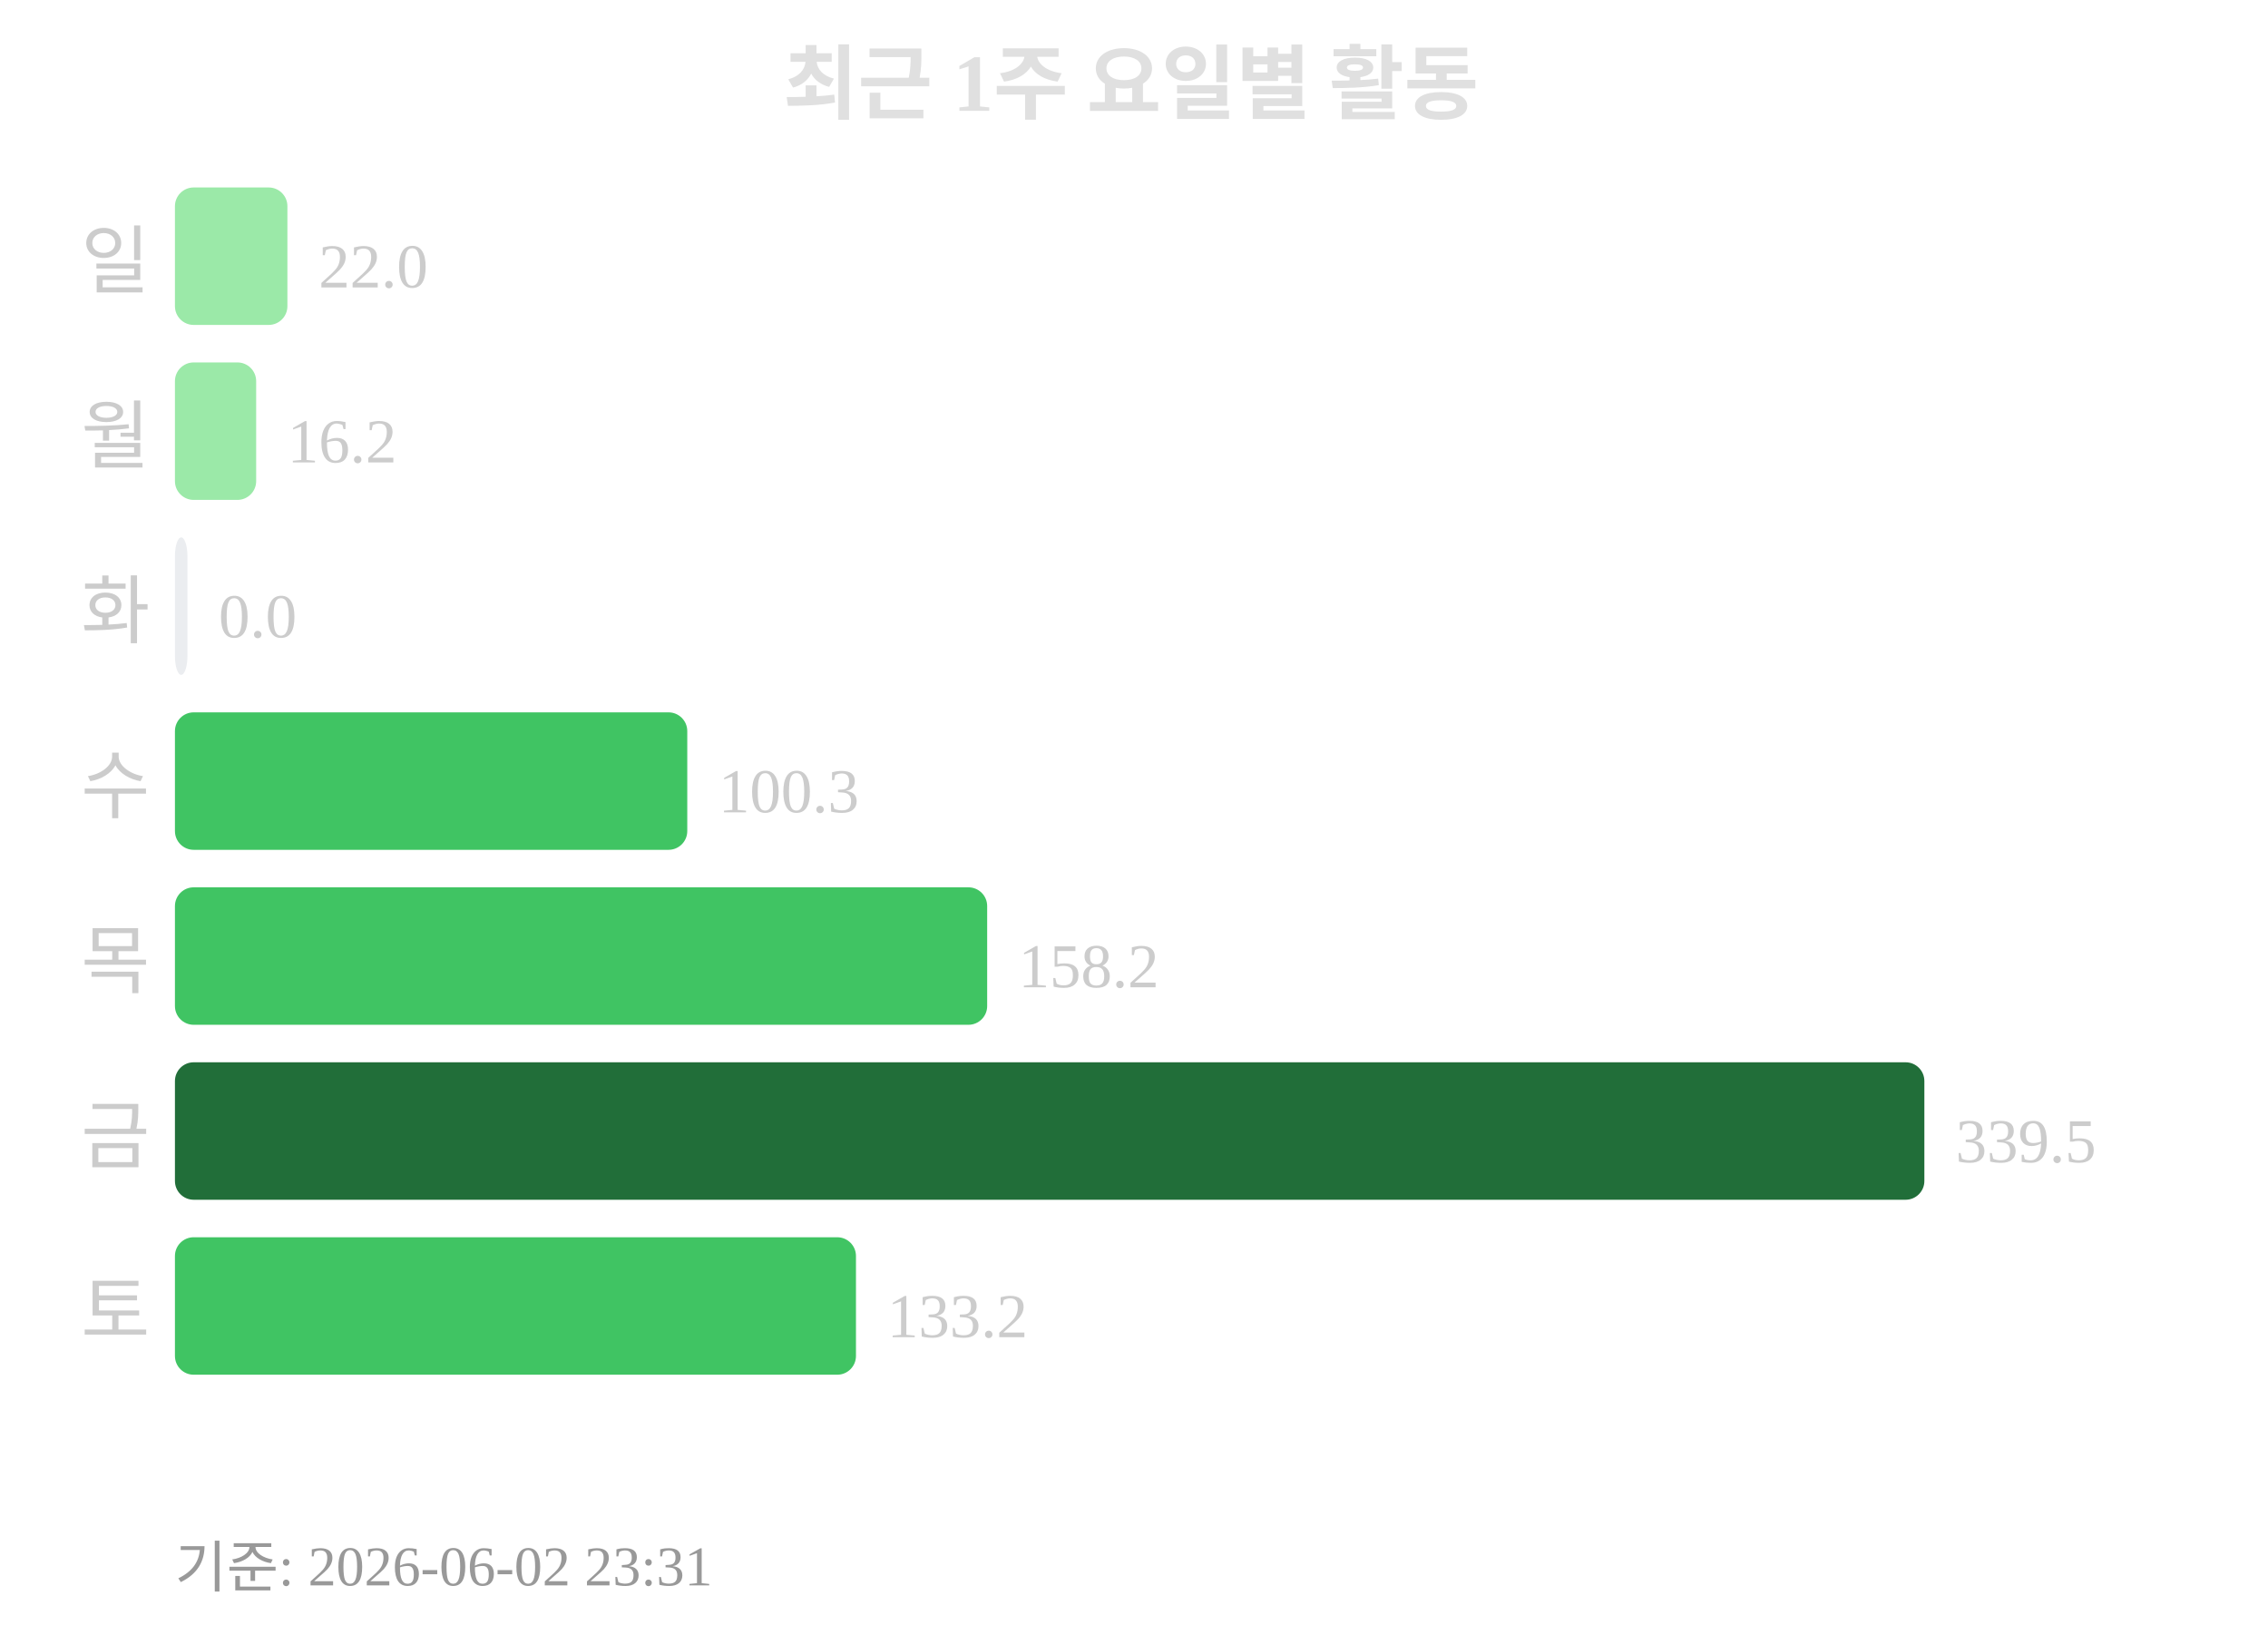
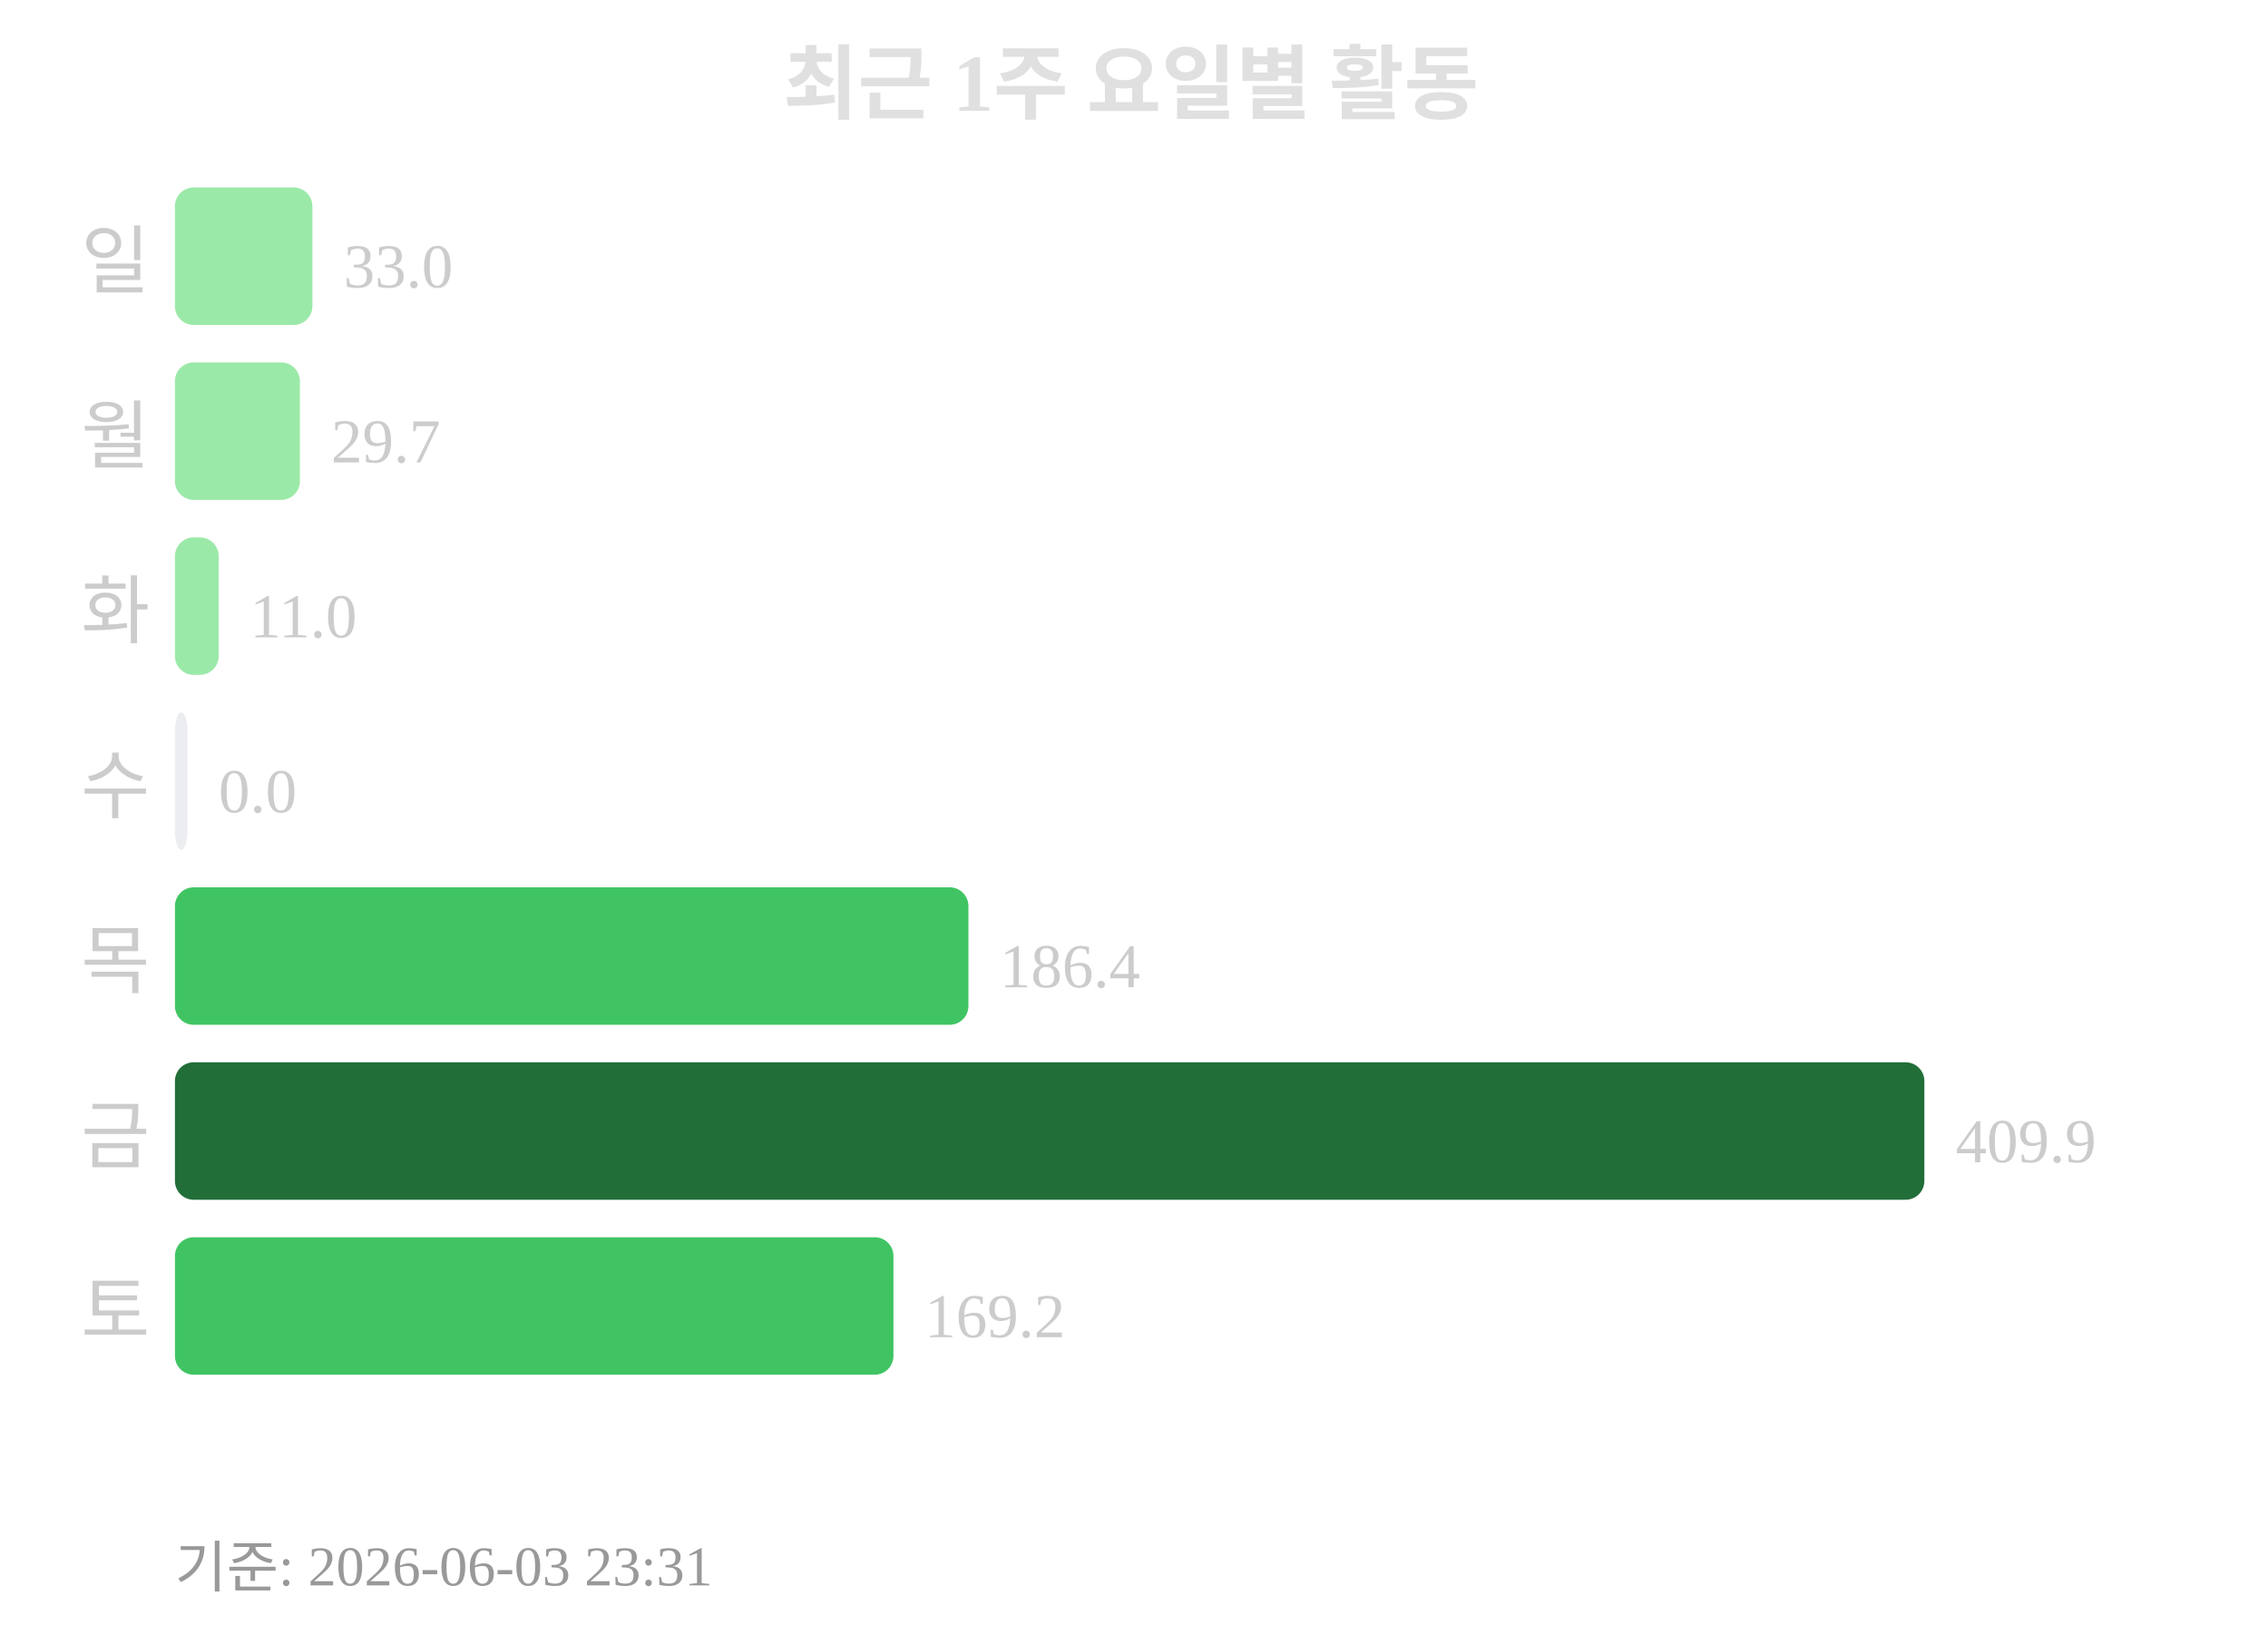
<svg xmlns="http://www.w3.org/2000/svg" width="363" height="260">
  <text x="181" y="18" text-anchor="middle" font-size="13" font-weight="bold" fill="#e0e0e0">최근 1주 요일별 활동</text>
  <text x="24" y="46" text-anchor="end" font-size="12" fill="#cccccc">일</text>
-   <rect x="28" y="30" width="18" height="22" rx="3" fill="#9be9a8" />
-   <text x="51" y="46" font-size="10" fill="#cccccc">22.0</text>
+   <rect x="28" y="30" width="22" height="22" rx="3" fill="#9be9a8" />
+   <text x="55" y="46" font-size="10" fill="#cccccc">33.0</text>
  <text x="24" y="74" text-anchor="end" font-size="12" fill="#cccccc">월</text>
-   <rect x="28" y="58" width="13" height="22" rx="3" fill="#9be9a8" />
-   <text x="46" y="74" font-size="10" fill="#cccccc">16.2</text>
+   <rect x="28" y="58" width="20" height="22" rx="3" fill="#9be9a8" />
+   <text x="53" y="74" font-size="10" fill="#cccccc">29.7</text>
  <text x="24" y="102" text-anchor="end" font-size="12" fill="#cccccc">화</text>
-   <rect x="28" y="86" width="2" height="22" rx="3" fill="#ebedf0" />
-   <text x="35" y="102" font-size="10" fill="#cccccc">0.0</text>
+   <rect x="28" y="86" width="7" height="22" rx="3" fill="#9be9a8" />
+   <text x="40" y="102" font-size="10" fill="#cccccc">11.0</text>
  <text x="24" y="130" text-anchor="end" font-size="12" fill="#cccccc">수</text>
-   <rect x="28" y="114" width="82" height="22" rx="3" fill="#40c463" />
-   <text x="115" y="130" font-size="10" fill="#cccccc">100.3</text>
+   <rect x="28" y="114" width="2" height="22" rx="3" fill="#ebedf0" />
+   <text x="35" y="130" font-size="10" fill="#cccccc">0.0</text>
  <text x="24" y="158" text-anchor="end" font-size="12" fill="#cccccc">목</text>
-   <rect x="28" y="142" width="130" height="22" rx="3" fill="#40c463" />
-   <text x="163" y="158" font-size="10" fill="#cccccc">158.2</text>
+   <rect x="28" y="142" width="127" height="22" rx="3" fill="#40c463" />
+   <text x="160" y="158" font-size="10" fill="#cccccc">186.4</text>
  <text x="24" y="186" text-anchor="end" font-size="12" fill="#cccccc">금</text>
  <rect x="28" y="170" width="280" height="22" rx="3" fill="#216e39" />
-   <text x="313" y="186" font-size="10" fill="#cccccc">339.5</text>
+   <text x="313" y="186" font-size="10" fill="#cccccc">409.9</text>
  <text x="24" y="214" text-anchor="end" font-size="12" fill="#cccccc">토</text>
-   <rect x="28" y="198" width="109" height="22" rx="3" fill="#40c463" />
-   <text x="142" y="214" font-size="10" fill="#cccccc">133.2</text>
-   <text x="28" y="254" font-size="9" fill="#999999">기준: 2026-06-02 23:31</text>
+   <rect x="28" y="198" width="115" height="22" rx="3" fill="#40c463" />
+   <text x="148" y="214" font-size="10" fill="#cccccc">169.2</text>
+   <text x="28" y="254" font-size="9" fill="#999999">기준: 2026-06-03 23:31</text>
</svg>
